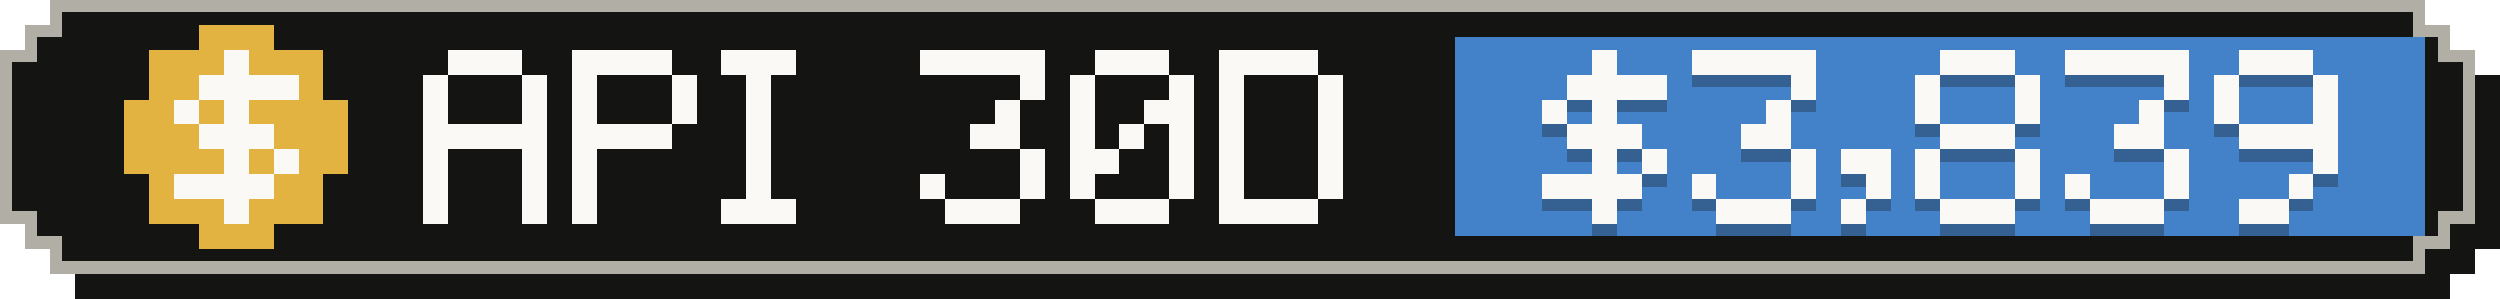
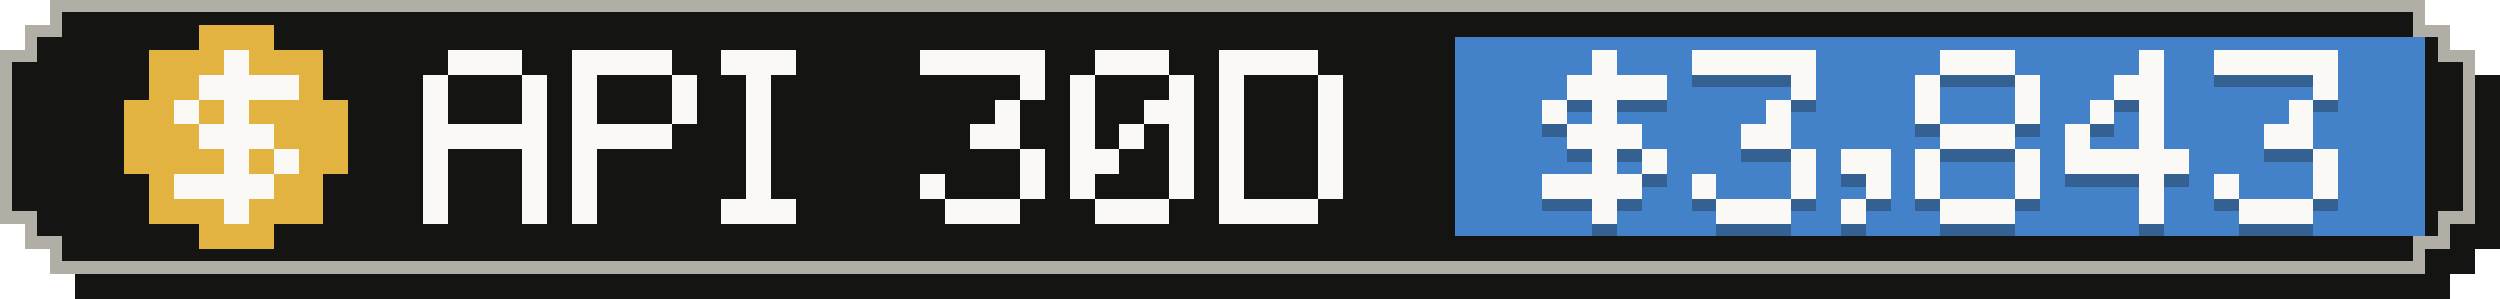
- <svg xmlns="http://www.w3.org/2000/svg" width="201" height="24" viewBox="0 0 201 24" role="img" aria-label="API-equivalent value, last 30 days: $3,839">
+ <svg xmlns="http://www.w3.org/2000/svg" width="201" height="24" viewBox="0 0 201 24" role="img" aria-label="API-equivalent value, last 30 days: $3,843">
  <g shape-rendering="crispEdges">
    <path fill="#141413" d="M6,2 H197 V4 H199 V6 H201 V20 H199 V22 H197 V24 H6 V22 H4 V20 H2 V6 H4 V4 H6 Z" />
    <path fill="#b0aea5" d="M4,0 H195 V2 H197 V4 H199 V18 H197 V20 H195 V22 H4 V20 H2 V18 H0 V4 H2 V2 H4 Z" />
    <path fill="#141413" d="M5,1 H194 V3 H196 V5 H198 V17 H196 V19 H194 V21 H5 V19 H3 V17 H1 V5 H3 V3 H5 Z" />
    <rect fill="#4382c9" x="117" y="3" width="78" height="16" />
    <g fill="#e3b341">
      <rect x="16" y="2" width="6" height="2" />
      <rect x="12" y="4" width="14" height="2" />
      <rect x="12" y="6" width="14" height="2" />
      <rect x="10" y="8" width="18" height="2" />
      <rect x="10" y="10" width="18" height="2" />
      <rect x="10" y="12" width="18" height="2" />
      <rect x="12" y="14" width="14" height="2" />
      <rect x="12" y="16" width="14" height="2" />
      <rect x="16" y="18" width="6" height="2" />
    </g>
    <g fill="#faf9f5">
      <rect x="18" y="4" width="2" height="2" />
      <rect x="16" y="6" width="8" height="2" />
      <rect x="14" y="8" width="2" height="2" />
      <rect x="18" y="8" width="2" height="2" />
      <rect x="16" y="10" width="6" height="2" />
      <rect x="18" y="12" width="2" height="2" />
      <rect x="22" y="12" width="2" height="2" />
      <rect x="14" y="14" width="8" height="2" />
      <rect x="18" y="16" width="2" height="2" />
    </g>
    <g fill="#faf9f5">
      <rect x="36" y="4" width="6" height="2" />
      <rect x="34" y="6" width="2" height="2" />
      <rect x="42" y="6" width="2" height="2" />
      <rect x="34" y="8" width="2" height="2" />
      <rect x="42" y="8" width="2" height="2" />
      <rect x="34" y="10" width="10" height="2" />
      <rect x="34" y="12" width="2" height="2" />
      <rect x="42" y="12" width="2" height="2" />
      <rect x="34" y="14" width="2" height="2" />
      <rect x="42" y="14" width="2" height="2" />
      <rect x="34" y="16" width="2" height="2" />
      <rect x="42" y="16" width="2" height="2" />
      <rect x="46" y="4" width="8" height="2" />
      <rect x="46" y="6" width="2" height="2" />
      <rect x="54" y="6" width="2" height="2" />
      <rect x="46" y="8" width="2" height="2" />
      <rect x="54" y="8" width="2" height="2" />
      <rect x="46" y="10" width="8" height="2" />
      <rect x="46" y="12" width="2" height="2" />
      <rect x="46" y="14" width="2" height="2" />
      <rect x="46" y="16" width="2" height="2" />
      <rect x="58" y="4" width="6" height="2" />
      <rect x="60" y="6" width="2" height="2" />
      <rect x="60" y="8" width="2" height="2" />
      <rect x="60" y="10" width="2" height="2" />
      <rect x="60" y="12" width="2" height="2" />
      <rect x="60" y="14" width="2" height="2" />
      <rect x="58" y="16" width="6" height="2" />
      <rect x="74" y="4" width="10" height="2" />
      <rect x="82" y="6" width="2" height="2" />
      <rect x="80" y="8" width="2" height="2" />
      <rect x="78" y="10" width="4" height="2" />
      <rect x="82" y="12" width="2" height="2" />
      <rect x="74" y="14" width="2" height="2" />
      <rect x="82" y="14" width="2" height="2" />
      <rect x="76" y="16" width="6" height="2" />
      <rect x="88" y="4" width="6" height="2" />
      <rect x="86" y="6" width="2" height="2" />
      <rect x="94" y="6" width="2" height="2" />
      <rect x="86" y="8" width="2" height="2" />
      <rect x="92" y="8" width="4" height="2" />
      <rect x="86" y="10" width="2" height="2" />
      <rect x="90" y="10" width="2" height="2" />
      <rect x="94" y="10" width="2" height="2" />
      <rect x="86" y="12" width="4" height="2" />
      <rect x="94" y="12" width="2" height="2" />
      <rect x="86" y="14" width="2" height="2" />
      <rect x="94" y="14" width="2" height="2" />
      <rect x="88" y="16" width="6" height="2" />
      <rect x="98" y="4" width="8" height="2" />
      <rect x="98" y="6" width="2" height="2" />
      <rect x="106" y="6" width="2" height="2" />
      <rect x="98" y="8" width="2" height="2" />
      <rect x="106" y="8" width="2" height="2" />
      <rect x="98" y="10" width="2" height="2" />
      <rect x="106" y="10" width="2" height="2" />
      <rect x="98" y="12" width="2" height="2" />
      <rect x="106" y="12" width="2" height="2" />
      <rect x="98" y="14" width="2" height="2" />
      <rect x="106" y="14" width="2" height="2" />
      <rect x="98" y="16" width="8" height="2" />
    </g>
    <g fill="#141413" fill-opacity=".3">
      <rect x="128" y="5" width="2" height="2" />
      <rect x="126" y="7" width="8" height="2" />
      <rect x="124" y="9" width="2" height="2" />
      <rect x="128" y="9" width="2" height="2" />
      <rect x="126" y="11" width="6" height="2" />
      <rect x="128" y="13" width="2" height="2" />
      <rect x="132" y="13" width="2" height="2" />
      <rect x="124" y="15" width="8" height="2" />
      <rect x="128" y="17" width="2" height="2" />
      <rect x="136" y="5" width="10" height="2" />
      <rect x="144" y="7" width="2" height="2" />
      <rect x="142" y="9" width="2" height="2" />
      <rect x="140" y="11" width="4" height="2" />
      <rect x="144" y="13" width="2" height="2" />
      <rect x="136" y="15" width="2" height="2" />
      <rect x="144" y="15" width="2" height="2" />
      <rect x="138" y="17" width="6" height="2" />
      <rect x="148" y="13" width="4" height="2" />
      <rect x="150" y="15" width="2" height="2" />
      <rect x="148" y="17" width="2" height="2" />
      <rect x="156" y="5" width="6" height="2" />
      <rect x="154" y="7" width="2" height="2" />
      <rect x="162" y="7" width="2" height="2" />
      <rect x="154" y="9" width="2" height="2" />
      <rect x="162" y="9" width="2" height="2" />
      <rect x="156" y="11" width="6" height="2" />
      <rect x="154" y="13" width="2" height="2" />
      <rect x="162" y="13" width="2" height="2" />
      <rect x="154" y="15" width="2" height="2" />
      <rect x="162" y="15" width="2" height="2" />
      <rect x="156" y="17" width="6" height="2" />
-       <rect x="166" y="5" width="10" height="2" />
-       <rect x="174" y="7" width="2" height="2" />
+       <rect x="172" y="5" width="2" height="2" />
+       <rect x="170" y="7" width="4" height="2" />
+       <rect x="168" y="9" width="2" height="2" />
      <rect x="172" y="9" width="2" height="2" />
-       <rect x="170" y="11" width="4" height="2" />
-       <rect x="174" y="13" width="2" height="2" />
-       <rect x="166" y="15" width="2" height="2" />
-       <rect x="174" y="15" width="2" height="2" />
-       <rect x="168" y="17" width="6" height="2" />
-       <rect x="180" y="5" width="6" height="2" />
-       <rect x="178" y="7" width="2" height="2" />
+       <rect x="166" y="11" width="2" height="2" />
+       <rect x="172" y="11" width="2" height="2" />
+       <rect x="166" y="13" width="10" height="2" />
+       <rect x="172" y="15" width="2" height="2" />
+       <rect x="172" y="17" width="2" height="2" />
+       <rect x="178" y="5" width="10" height="2" />
      <rect x="186" y="7" width="2" height="2" />
-       <rect x="178" y="9" width="2" height="2" />
-       <rect x="186" y="9" width="2" height="2" />
-       <rect x="180" y="11" width="8" height="2" />
+       <rect x="184" y="9" width="2" height="2" />
+       <rect x="182" y="11" width="4" height="2" />
      <rect x="186" y="13" width="2" height="2" />
-       <rect x="184" y="15" width="2" height="2" />
-       <rect x="180" y="17" width="4" height="2" />
+       <rect x="178" y="15" width="2" height="2" />
+       <rect x="186" y="15" width="2" height="2" />
+       <rect x="180" y="17" width="6" height="2" />
    </g>
    <g fill="#faf9f5">
      <rect x="128" y="4" width="2" height="2" />
      <rect x="126" y="6" width="8" height="2" />
      <rect x="124" y="8" width="2" height="2" />
      <rect x="128" y="8" width="2" height="2" />
      <rect x="126" y="10" width="6" height="2" />
      <rect x="128" y="12" width="2" height="2" />
      <rect x="132" y="12" width="2" height="2" />
      <rect x="124" y="14" width="8" height="2" />
      <rect x="128" y="16" width="2" height="2" />
      <rect x="136" y="4" width="10" height="2" />
      <rect x="144" y="6" width="2" height="2" />
      <rect x="142" y="8" width="2" height="2" />
      <rect x="140" y="10" width="4" height="2" />
      <rect x="144" y="12" width="2" height="2" />
      <rect x="136" y="14" width="2" height="2" />
      <rect x="144" y="14" width="2" height="2" />
      <rect x="138" y="16" width="6" height="2" />
      <rect x="148" y="12" width="4" height="2" />
      <rect x="150" y="14" width="2" height="2" />
      <rect x="148" y="16" width="2" height="2" />
      <rect x="156" y="4" width="6" height="2" />
      <rect x="154" y="6" width="2" height="2" />
      <rect x="162" y="6" width="2" height="2" />
      <rect x="154" y="8" width="2" height="2" />
      <rect x="162" y="8" width="2" height="2" />
      <rect x="156" y="10" width="6" height="2" />
      <rect x="154" y="12" width="2" height="2" />
      <rect x="162" y="12" width="2" height="2" />
      <rect x="154" y="14" width="2" height="2" />
      <rect x="162" y="14" width="2" height="2" />
      <rect x="156" y="16" width="6" height="2" />
-       <rect x="166" y="4" width="10" height="2" />
-       <rect x="174" y="6" width="2" height="2" />
+       <rect x="172" y="4" width="2" height="2" />
+       <rect x="170" y="6" width="4" height="2" />
+       <rect x="168" y="8" width="2" height="2" />
      <rect x="172" y="8" width="2" height="2" />
-       <rect x="170" y="10" width="4" height="2" />
-       <rect x="174" y="12" width="2" height="2" />
-       <rect x="166" y="14" width="2" height="2" />
-       <rect x="174" y="14" width="2" height="2" />
-       <rect x="168" y="16" width="6" height="2" />
-       <rect x="180" y="4" width="6" height="2" />
-       <rect x="178" y="6" width="2" height="2" />
+       <rect x="166" y="10" width="2" height="2" />
+       <rect x="172" y="10" width="2" height="2" />
+       <rect x="166" y="12" width="10" height="2" />
+       <rect x="172" y="14" width="2" height="2" />
+       <rect x="172" y="16" width="2" height="2" />
+       <rect x="178" y="4" width="10" height="2" />
      <rect x="186" y="6" width="2" height="2" />
-       <rect x="178" y="8" width="2" height="2" />
-       <rect x="186" y="8" width="2" height="2" />
-       <rect x="180" y="10" width="8" height="2" />
+       <rect x="184" y="8" width="2" height="2" />
+       <rect x="182" y="10" width="4" height="2" />
      <rect x="186" y="12" width="2" height="2" />
-       <rect x="184" y="14" width="2" height="2" />
-       <rect x="180" y="16" width="4" height="2" />
+       <rect x="178" y="14" width="2" height="2" />
+       <rect x="186" y="14" width="2" height="2" />
+       <rect x="180" y="16" width="6" height="2" />
    </g>
  </g>
</svg>
